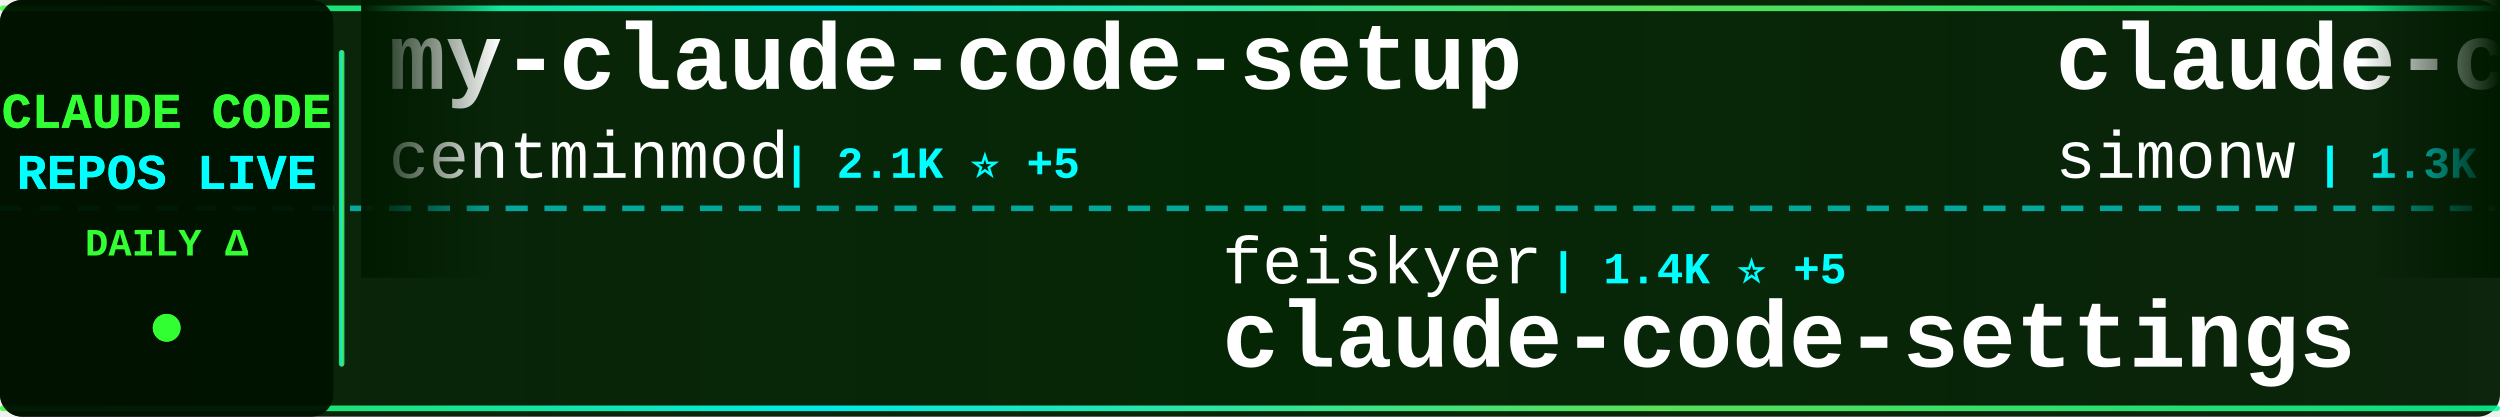
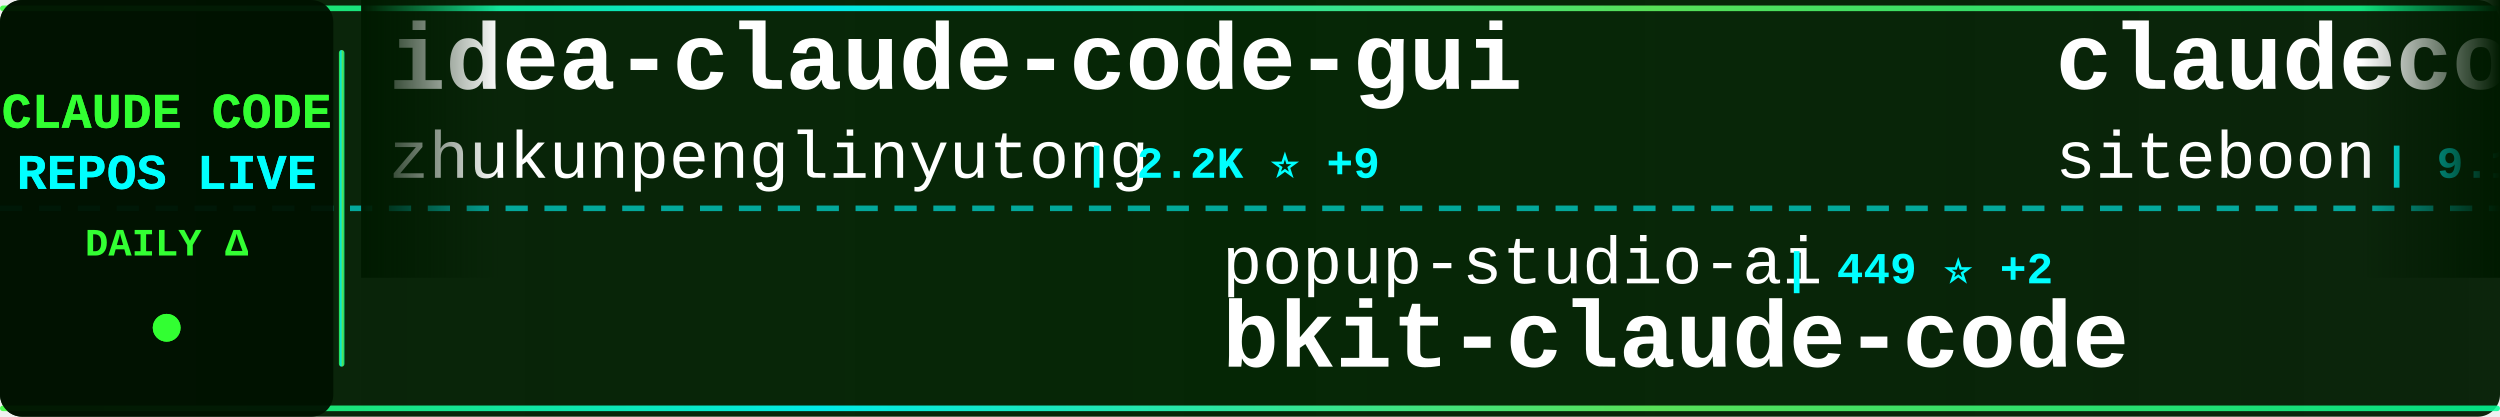
<svg xmlns="http://www.w3.org/2000/svg" width="900" height="150">
  <defs>
    <linearGradient id="tickerBg" x1="0%" y1="0%" x2="100%" y2="0%">
      <stop offset="0%" style="stop-color:#001a00;stop-opacity:0.95" />
      <stop offset="50%" style="stop-color:#002200;stop-opacity:0.98" />
      <stop offset="100%" style="stop-color:#001a00;stop-opacity:0.95" />
    </linearGradient>
    <linearGradient id="borderGrad" x1="0%" y1="0%" x2="100%" y2="0%">
      <stop offset="0%" style="stop-color:#33ff33;stop-opacity:0.85">
        <animate attributeName="stop-opacity" values="0.85;1;0.85" dur="2s" repeatCount="indefinite" />
      </stop>
      <stop offset="33%" style="stop-color:#00ffff;stop-opacity:0.9">
        <animate attributeName="stop-opacity" values="0.9;1;0.9" dur="2.2s" repeatCount="indefinite" />
      </stop>
      <stop offset="66%" style="stop-color:#66ff66;stop-opacity:0.85">
        <animate attributeName="stop-opacity" values="0.85;1;0.85" dur="1.8s" repeatCount="indefinite" />
      </stop>
      <stop offset="100%" style="stop-color:#00ff99;stop-opacity:0.85">
        <animate attributeName="stop-opacity" values="0.85;1;0.85" dur="2s" repeatCount="indefinite" />
      </stop>
    </linearGradient>
    <filter id="textGlow">
      <feGaussianBlur stdDeviation="0.1" result="coloredBlur" />
      <feMerge>
        <feMergeNode in="coloredBlur" />
        <feMergeNode in="SourceGraphic" />
      </feMerge>
    </filter>
    <filter id="metricGlow">
      <feGaussianBlur stdDeviation="0.2" result="coloredBlur" />
      <feMerge>
        <feMergeNode in="coloredBlur" />
        <feMergeNode in="SourceGraphic" />
      </feMerge>
    </filter>
    <linearGradient id="leftFade" x1="0%" y1="0%" x2="100%" y2="0%">
      <stop offset="0%" style="stop-color:#001a00;stop-opacity:1" />
      <stop offset="100%" style="stop-color:#001a00;stop-opacity:0" />
    </linearGradient>
    <linearGradient id="rightFade" x1="0%" y1="0%" x2="100%" y2="0%">
      <stop offset="0%" style="stop-color:#001a00;stop-opacity:0" />
      <stop offset="100%" style="stop-color:#001a00;stop-opacity:1" />
    </linearGradient>
  </defs>
  <rect width="900" height="150" fill="url(#tickerBg)" rx="8" />
  <rect x="0" y="2" width="900" height="2" fill="url(#borderGrad)" rx="1" />
  <rect x="0" y="146" width="900" height="2" fill="url(#borderGrad)" rx="1" />
  <line x1="0" y1="75" x2="900" y2="75" stroke="#00ffff" stroke-width="2" stroke-dasharray="8 6" opacity="0.6" />
  <rect x="0" y="0" width="120" height="150" fill="#001100" opacity="0.95" rx="8" />
  <text x="60" y="46" font-family="'Courier New', monospace" font-size="18" font-weight="bold" fill="#33ff33" text-anchor="middle" filter="url(#textGlow)">
    CLAUDE CODE
  </text>
  <text x="60" y="68" font-family="'Courier New', monospace" font-size="18" font-weight="bold" fill="#00ffff" text-anchor="middle" filter="url(#textGlow)">
    REPOS LIVE
  </text>
  <text x="60" y="92" font-family="'Courier New', monospace" font-size="14" font-weight="bold" fill="#33ff33" text-anchor="middle">
    DAILY Δ
  </text>
  <circle cx="60" cy="118" r="5" fill="#33ff33" filter="url(#metricGlow)">
    <animate attributeName="r" values="4;6;4" dur="1.5s" repeatCount="indefinite" />
    <animate attributeName="opacity" values="0.6;1;0.6" dur="1.5s" repeatCount="indefinite" />
  </circle>
  <rect x="122" y="18" width="2" height="114" fill="url(#borderGrad)" rx="1" />
  <clipPath id="tickerClip">
    <rect x="130" y="0" width="770" height="150" />
  </clipPath>
  <g clip-path="url(#tickerClip)">
    <g id="tickerItems">
      <animateTransform attributeName="transform" attributeType="XML" type="translate" from="0 0" to="-3000 0" dur="54s" repeatCount="indefinite" />
      <g transform="translate(0, 0)">
-         <text x="140" y="32" font-family="'Courier New', monospace" font-size="34" font-weight="bold" fill="#ffffff">my-claude-code-setup</text>
-         <text x="140" y="64" font-family="'Courier New', monospace" font-size="24" font-weight="normal" fill="#ffffff" opacity="1.0">centminmod</text>
-         <text x="282" y="64" font-family="'Courier New', monospace" font-size="16" font-weight="bold" fill="#00ffff"> | 2.1K ⭐ +5</text>
+         <text x="140" y="32" font-family="'Courier New', monospace" font-size="34" font-weight="bold" fill="#ffffff">idea-claude-code-gui</text>
+         <text x="140" y="64" font-family="'Courier New', monospace" font-size="24" font-weight="normal" fill="#ffffff" opacity="1.0">zhukunpenglinyutong</text>
+         <text x="390" y="64" font-family="'Courier New', monospace" font-size="16" font-weight="bold" fill="#00ffff"> | 2.2K ⭐ +9</text>
      </g>
      <g transform="translate(300, 0)">
-         <text x="140" y="102" font-family="'Courier New', monospace" font-size="24" font-weight="normal" fill="#ffffff" opacity="1.0">feiskyer</text>
-         <text x="258" y="102" font-family="'Courier New', monospace" font-size="16" font-weight="bold" fill="#00ffff"> | 1.4K ⭐ +5</text>
-         <text x="140" y="132" font-family="'Courier New', monospace" font-size="34" font-weight="bold" fill="#ffffff">claude-code-settings</text>
+         <text x="140" y="102" font-family="'Courier New', monospace" font-size="24" font-weight="normal" fill="#ffffff" opacity="1.0">popup-studio-ai</text>
+         <text x="342" y="102" font-family="'Courier New', monospace" font-size="16" font-weight="bold" fill="#00ffff"> | 449 ⭐ +2</text>
+         <text x="140" y="132" font-family="'Courier New', monospace" font-size="34" font-weight="bold" fill="#ffffff">bkit-claude-code</text>
      </g>
      <g transform="translate(600, 0)">
-         <text x="140" y="32" font-family="'Courier New', monospace" font-size="34" font-weight="bold" fill="#ffffff">claude-code-transcripts</text>
-         <text x="140" y="64" font-family="'Courier New', monospace" font-size="24" font-weight="normal" fill="#ffffff" opacity="1.0">simonw</text>
-         <text x="234" y="64" font-family="'Courier New', monospace" font-size="16" font-weight="bold" fill="#00ffff"> | 1.3K ⭐ +6</text>
+         <text x="140" y="32" font-family="'Courier New', monospace" font-size="34" font-weight="bold" fill="#ffffff">claudecodeui</text>
+         <text x="140" y="64" font-family="'Courier New', monospace" font-size="24" font-weight="normal" fill="#ffffff" opacity="1.0">siteboon</text>
+         <text x="258" y="64" font-family="'Courier New', monospace" font-size="16" font-weight="bold" fill="#00ffff"> | 9.1K ⭐ +43</text>
      </g>
      <g transform="translate(900, 0)">
-         <text x="140" y="102" font-family="'Courier New', monospace" font-size="24" font-weight="normal" fill="#ffffff" opacity="1.0">popup-studio-ai</text>
-         <text x="342" y="102" font-family="'Courier New', monospace" font-size="16" font-weight="bold" fill="#00ffff"> | 448 ⭐ +2</text>
-         <text x="140" y="132" font-family="'Courier New', monospace" font-size="34" font-weight="bold" fill="#ffffff">bkit-claude-code</text>
+         <text x="140" y="102" font-family="'Courier New', monospace" font-size="24" font-weight="normal" fill="#ffffff" opacity="1.0">shanraisshan</text>
+         <text x="306" y="102" font-family="'Courier New', monospace" font-size="16" font-weight="bold" fill="#00ffff"> | 24.5K ⭐ +974</text>
+         <text x="140" y="132" font-family="'Courier New', monospace" font-size="34" font-weight="bold" fill="#ffffff">claude-code-best-practic...</text>
      </g>
      <g transform="translate(1200, 0)">
-         <text x="140" y="32" font-family="'Courier New', monospace" font-size="34" font-weight="bold" fill="#ffffff">pi-vs-claude-code</text>
-         <text x="140" y="64" font-family="'Courier New', monospace" font-size="24" font-weight="normal" fill="#ffffff" opacity="1.0">disler</text>
-         <text x="234" y="64" font-family="'Courier New', monospace" font-size="16" font-weight="bold" fill="#00ffff"> | 572 ⭐ +9</text>
+         <text x="140" y="32" font-family="'Courier New', monospace" font-size="34" font-weight="bold" fill="#ffffff">skills</text>
+         <text x="140" y="64" font-family="'Courier New', monospace" font-size="24" font-weight="normal" fill="#ffffff" opacity="1.0">anthropics</text>
+         <text x="282" y="64" font-family="'Courier New', monospace" font-size="16" font-weight="bold" fill="#00ffff"> | 105.8K ⭐ +686</text>
      </g>
      <g transform="translate(1500, 0)">
-         <text x="140" y="102" font-family="'Courier New', monospace" font-size="24" font-weight="normal" fill="#ffffff" opacity="1.0">anthropics</text>
-         <text x="282" y="102" font-family="'Courier New', monospace" font-size="16" font-weight="bold" fill="#00ffff"> | 105.6K ⭐ +606</text>
-         <text x="140" y="132" font-family="'Courier New', monospace" font-size="34" font-weight="bold" fill="#ffffff">skills</text>
-       </g>
-       <g transform="translate(1800, 0)">
-         <text x="140" y="32" font-family="'Courier New', monospace" font-size="34" font-weight="bold" fill="#ffffff">claude-code-plugins-plus...</text>
-         <text x="140" y="64" font-family="'Courier New', monospace" font-size="24" font-weight="normal" fill="#ffffff" opacity="1.0">jeremylongshore</text>
-         <text x="342" y="64" font-family="'Courier New', monospace" font-size="16" font-weight="bold" fill="#00ffff"> | 1.7K ⭐ +7</text>
-       </g>
-       <g transform="translate(2100, 0)">
-         <text x="140" y="102" font-family="'Courier New', monospace" font-size="24" font-weight="normal" fill="#ffffff" opacity="1.0">jarrodwatts</text>
-         <text x="294" y="102" font-family="'Courier New', monospace" font-size="16" font-weight="bold" fill="#00ffff"> | 14.9K ⭐ +328</text>
-         <text x="140" y="132" font-family="'Courier New', monospace" font-size="34" font-weight="bold" fill="#ffffff">claude-hud</text>
-       </g>
-       <g transform="translate(2400, 0)">
-         <text x="140" y="32" font-family="'Courier New', monospace" font-size="34" font-weight="bold" fill="#ffffff">claude-code-tips</text>
-         <text x="140" y="64" font-family="'Courier New', monospace" font-size="24" font-weight="normal" fill="#ffffff" opacity="1.0">ykdojo</text>
-         <text x="234" y="64" font-family="'Courier New', monospace" font-size="16" font-weight="bold" fill="#00ffff"> | 6.9K ⭐ +29</text>
-       </g>
-       <g transform="translate(2700, 0)">
        <text x="140" y="102" font-family="'Courier New', monospace" font-size="24" font-weight="normal" fill="#ffffff" opacity="1.0">catlog22</text>
        <text x="258" y="102" font-family="'Courier New', monospace" font-size="16" font-weight="bold" fill="#00ffff"> | 1.6K ⭐ +4</text>
        <text x="140" y="132" font-family="'Courier New', monospace" font-size="34" font-weight="bold" fill="#ffffff">Claude-Code-Workflow</text>
      </g>
+       <g transform="translate(1800, 0)">
+         <text x="140" y="32" font-family="'Courier New', monospace" font-size="34" font-weight="bold" fill="#ffffff">claude-code-config</text>
+         <text x="140" y="64" font-family="'Courier New', monospace" font-size="24" font-weight="normal" fill="#ffffff" opacity="1.0">trailofbits</text>
+         <text x="294" y="64" font-family="'Courier New', monospace" font-size="16" font-weight="bold" fill="#00ffff"> | 1.7K ⭐ +13</text>
+       </g>
+       <g transform="translate(2100, 0)">
+         <text x="140" y="102" font-family="'Courier New', monospace" font-size="24" font-weight="normal" fill="#ffffff" opacity="1.0">pchalasani</text>
+         <text x="282" y="102" font-family="'Courier New', monospace" font-size="16" font-weight="bold" fill="#00ffff"> | 1.6K ⭐ +5</text>
+         <text x="140" y="132" font-family="'Courier New', monospace" font-size="34" font-weight="bold" fill="#ffffff">claude-code-tools</text>
+       </g>
+       <g transform="translate(2400, 0)">
+         <text x="140" y="32" font-family="'Courier New', monospace" font-size="34" font-weight="bold" fill="#ffffff">claude-code-docs</text>
+         <text x="140" y="64" font-family="'Courier New', monospace" font-size="24" font-weight="normal" fill="#ffffff" opacity="1.0">ericbuess</text>
+         <text x="270" y="64" font-family="'Courier New', monospace" font-size="16" font-weight="bold" fill="#00ffff"> | 760 ⭐</text>
+       </g>
+       <g transform="translate(2700, 0)">
+         <text x="140" y="102" font-family="'Courier New', monospace" font-size="24" font-weight="normal" fill="#ffffff" opacity="1.0">slopus</text>
+         <text x="234" y="102" font-family="'Courier New', monospace" font-size="16" font-weight="bold" fill="#00ffff"> | 16.6K ⭐ +93</text>
+         <text x="140" y="132" font-family="'Courier New', monospace" font-size="34" font-weight="bold" fill="#ffffff">happy</text>
+       </g>
      <g transform="translate(3000, 0)">
-         <text x="140" y="32" font-family="'Courier New', monospace" font-size="34" font-weight="bold" fill="#ffffff">my-claude-code-setup</text>
-         <text x="140" y="64" font-family="'Courier New', monospace" font-size="24" font-weight="normal" fill="#ffffff" opacity="1.0">centminmod</text>
-         <text x="282" y="64" font-family="'Courier New', monospace" font-size="16" font-weight="bold" fill="#00ffff"> | 2.1K ⭐ +5</text>
+         <text x="140" y="32" font-family="'Courier New', monospace" font-size="34" font-weight="bold" fill="#ffffff">idea-claude-code-gui</text>
+         <text x="140" y="64" font-family="'Courier New', monospace" font-size="24" font-weight="normal" fill="#ffffff" opacity="1.0">zhukunpenglinyutong</text>
+         <text x="390" y="64" font-family="'Courier New', monospace" font-size="16" font-weight="bold" fill="#00ffff"> | 2.2K ⭐ +9</text>
      </g>
      <g transform="translate(3300, 0)">
-         <text x="140" y="102" font-family="'Courier New', monospace" font-size="24" font-weight="normal" fill="#ffffff" opacity="1.0">feiskyer</text>
-         <text x="258" y="102" font-family="'Courier New', monospace" font-size="16" font-weight="bold" fill="#00ffff"> | 1.4K ⭐ +5</text>
-         <text x="140" y="132" font-family="'Courier New', monospace" font-size="34" font-weight="bold" fill="#ffffff">claude-code-settings</text>
+         <text x="140" y="102" font-family="'Courier New', monospace" font-size="24" font-weight="normal" fill="#ffffff" opacity="1.0">popup-studio-ai</text>
+         <text x="342" y="102" font-family="'Courier New', monospace" font-size="16" font-weight="bold" fill="#00ffff"> | 449 ⭐ +2</text>
+         <text x="140" y="132" font-family="'Courier New', monospace" font-size="34" font-weight="bold" fill="#ffffff">bkit-claude-code</text>
      </g>
      <g transform="translate(3600, 0)">
-         <text x="140" y="32" font-family="'Courier New', monospace" font-size="34" font-weight="bold" fill="#ffffff">claude-code-transcripts</text>
-         <text x="140" y="64" font-family="'Courier New', monospace" font-size="24" font-weight="normal" fill="#ffffff" opacity="1.0">simonw</text>
-         <text x="234" y="64" font-family="'Courier New', monospace" font-size="16" font-weight="bold" fill="#00ffff"> | 1.3K ⭐ +6</text>
+         <text x="140" y="32" font-family="'Courier New', monospace" font-size="34" font-weight="bold" fill="#ffffff">claudecodeui</text>
+         <text x="140" y="64" font-family="'Courier New', monospace" font-size="24" font-weight="normal" fill="#ffffff" opacity="1.0">siteboon</text>
+         <text x="258" y="64" font-family="'Courier New', monospace" font-size="16" font-weight="bold" fill="#00ffff"> | 9.1K ⭐ +43</text>
      </g>
      <g transform="translate(3900, 0)">
-         <text x="140" y="102" font-family="'Courier New', monospace" font-size="24" font-weight="normal" fill="#ffffff" opacity="1.0">popup-studio-ai</text>
-         <text x="342" y="102" font-family="'Courier New', monospace" font-size="16" font-weight="bold" fill="#00ffff"> | 448 ⭐ +2</text>
-         <text x="140" y="132" font-family="'Courier New', monospace" font-size="34" font-weight="bold" fill="#ffffff">bkit-claude-code</text>
+         <text x="140" y="102" font-family="'Courier New', monospace" font-size="24" font-weight="normal" fill="#ffffff" opacity="1.0">shanraisshan</text>
+         <text x="306" y="102" font-family="'Courier New', monospace" font-size="16" font-weight="bold" fill="#00ffff"> | 24.5K ⭐ +974</text>
+         <text x="140" y="132" font-family="'Courier New', monospace" font-size="34" font-weight="bold" fill="#ffffff">claude-code-best-practic...</text>
      </g>
    </g>
  </g>
  <rect x="130" y="0" width="50" height="100" fill="url(#leftFade)" />
  <rect x="850" y="0" width="50" height="100" fill="url(#rightFade)" />
</svg>
